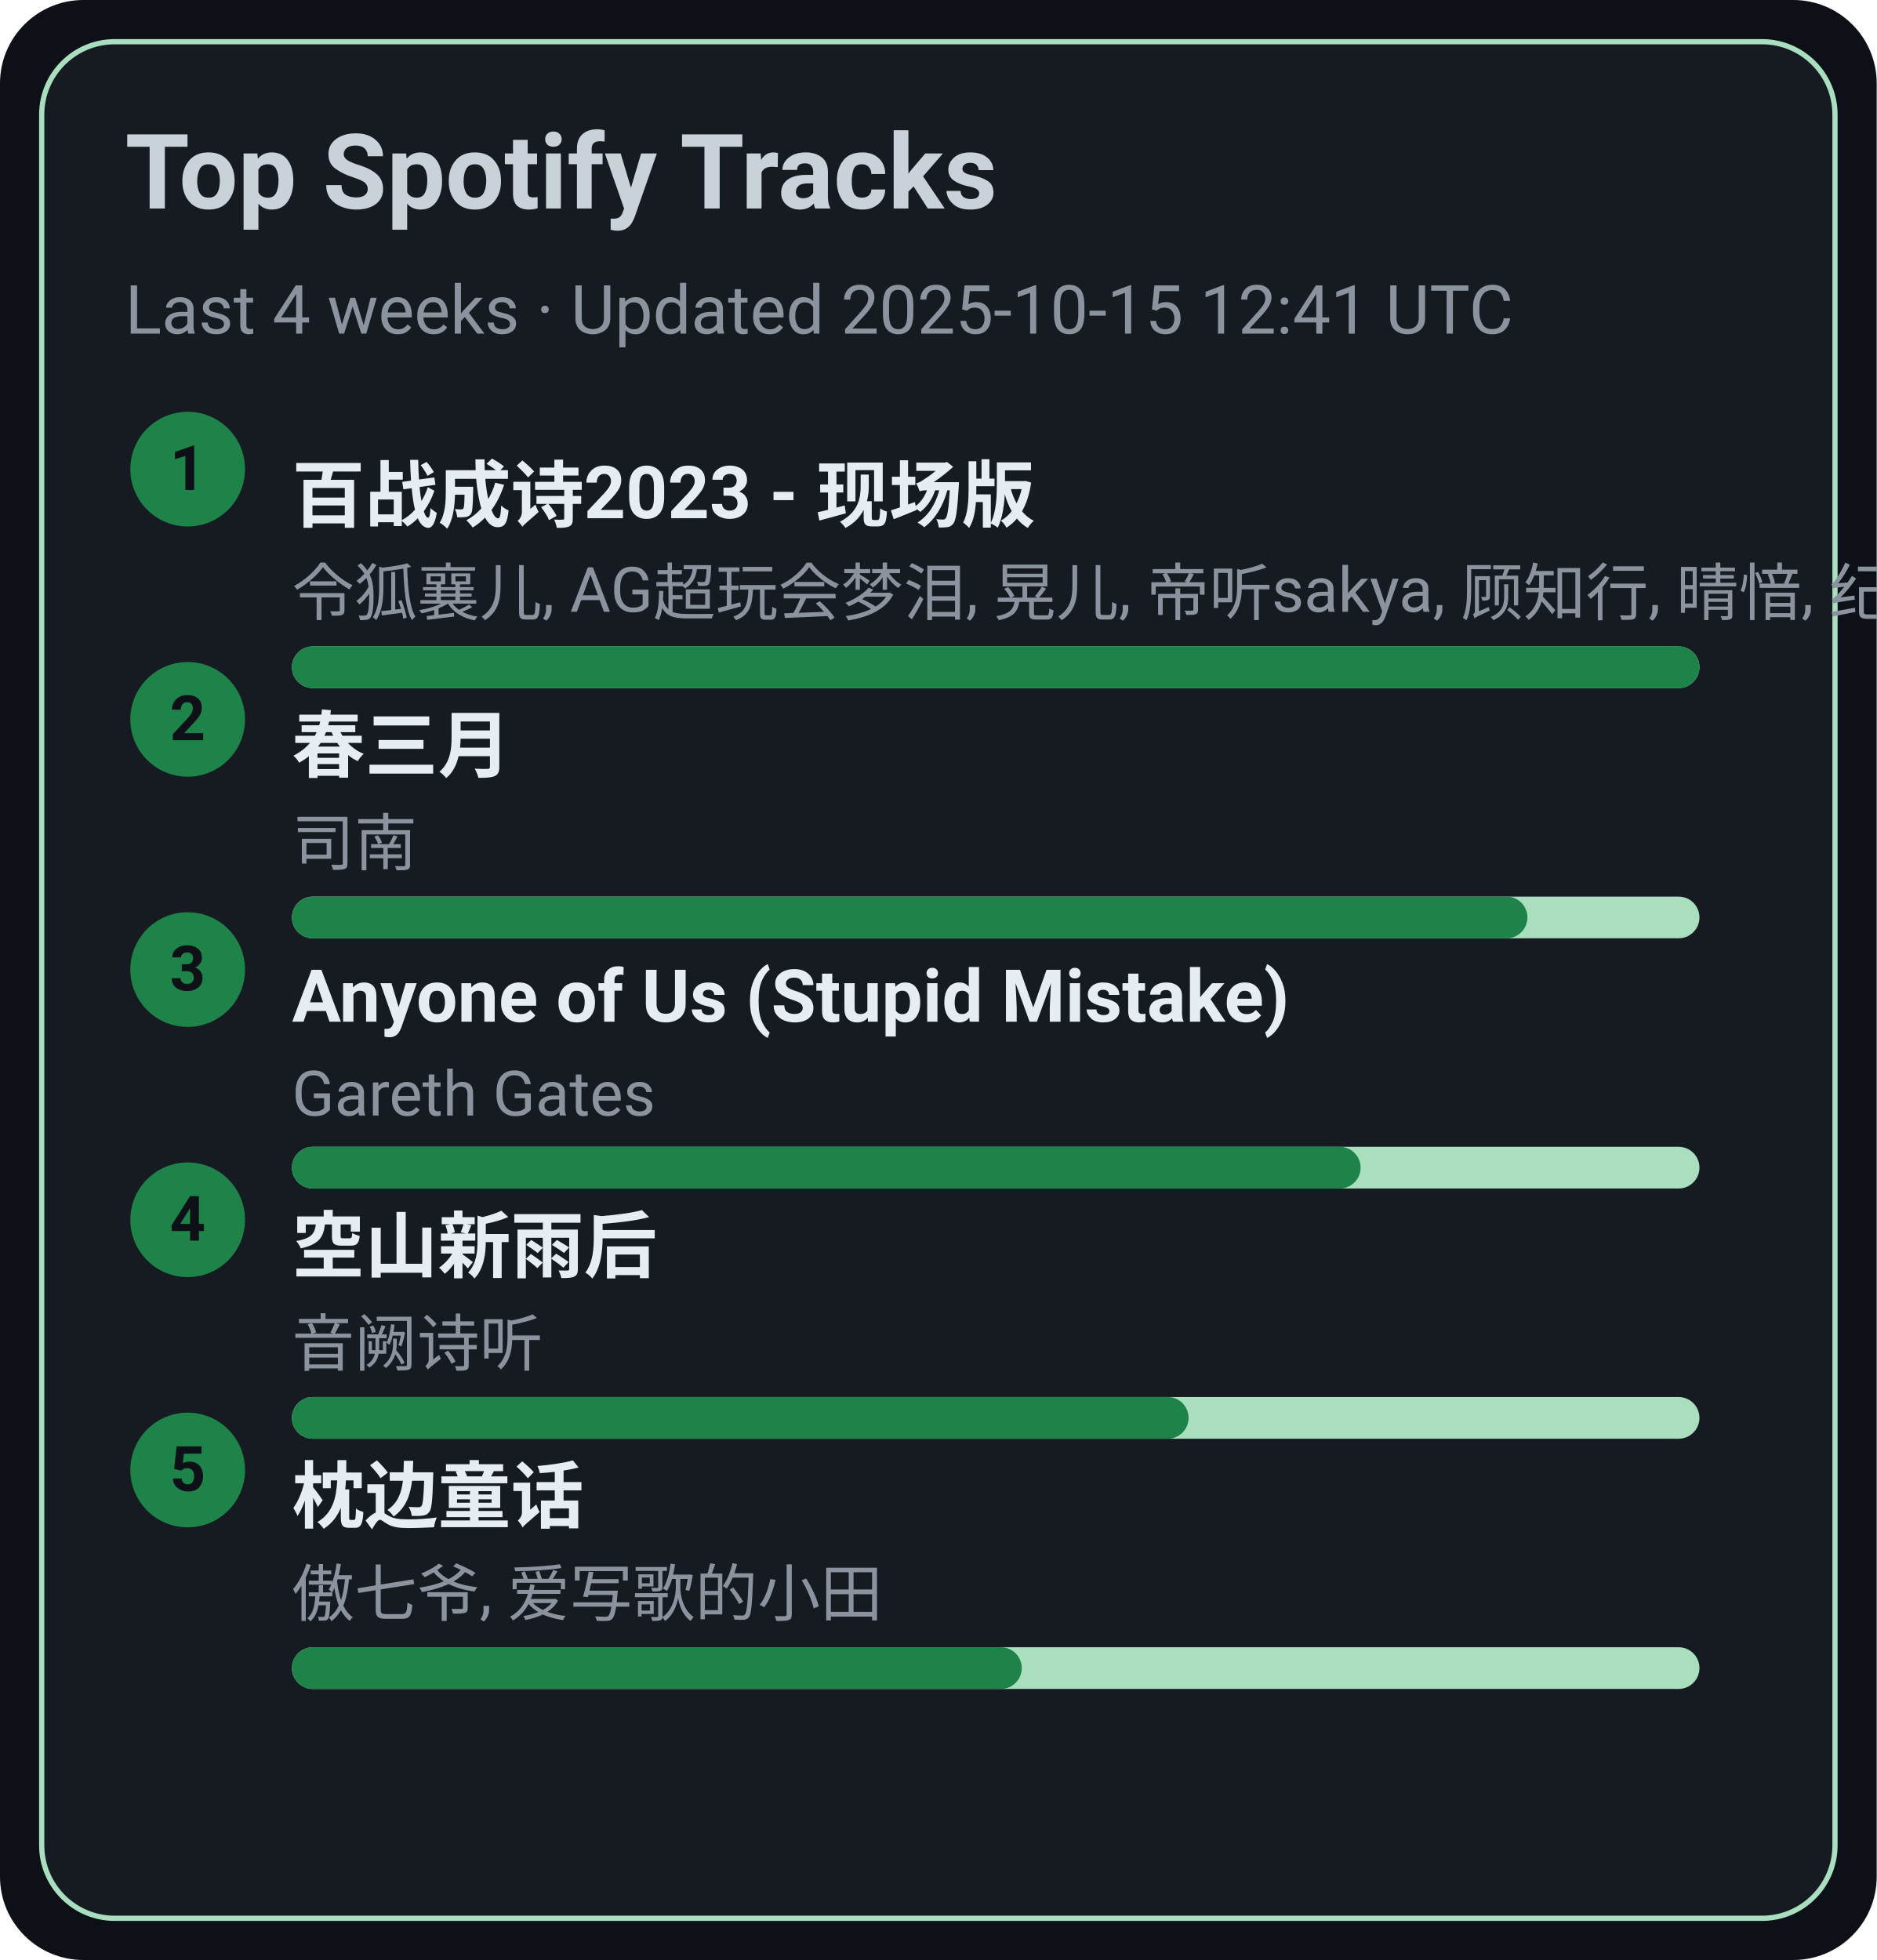
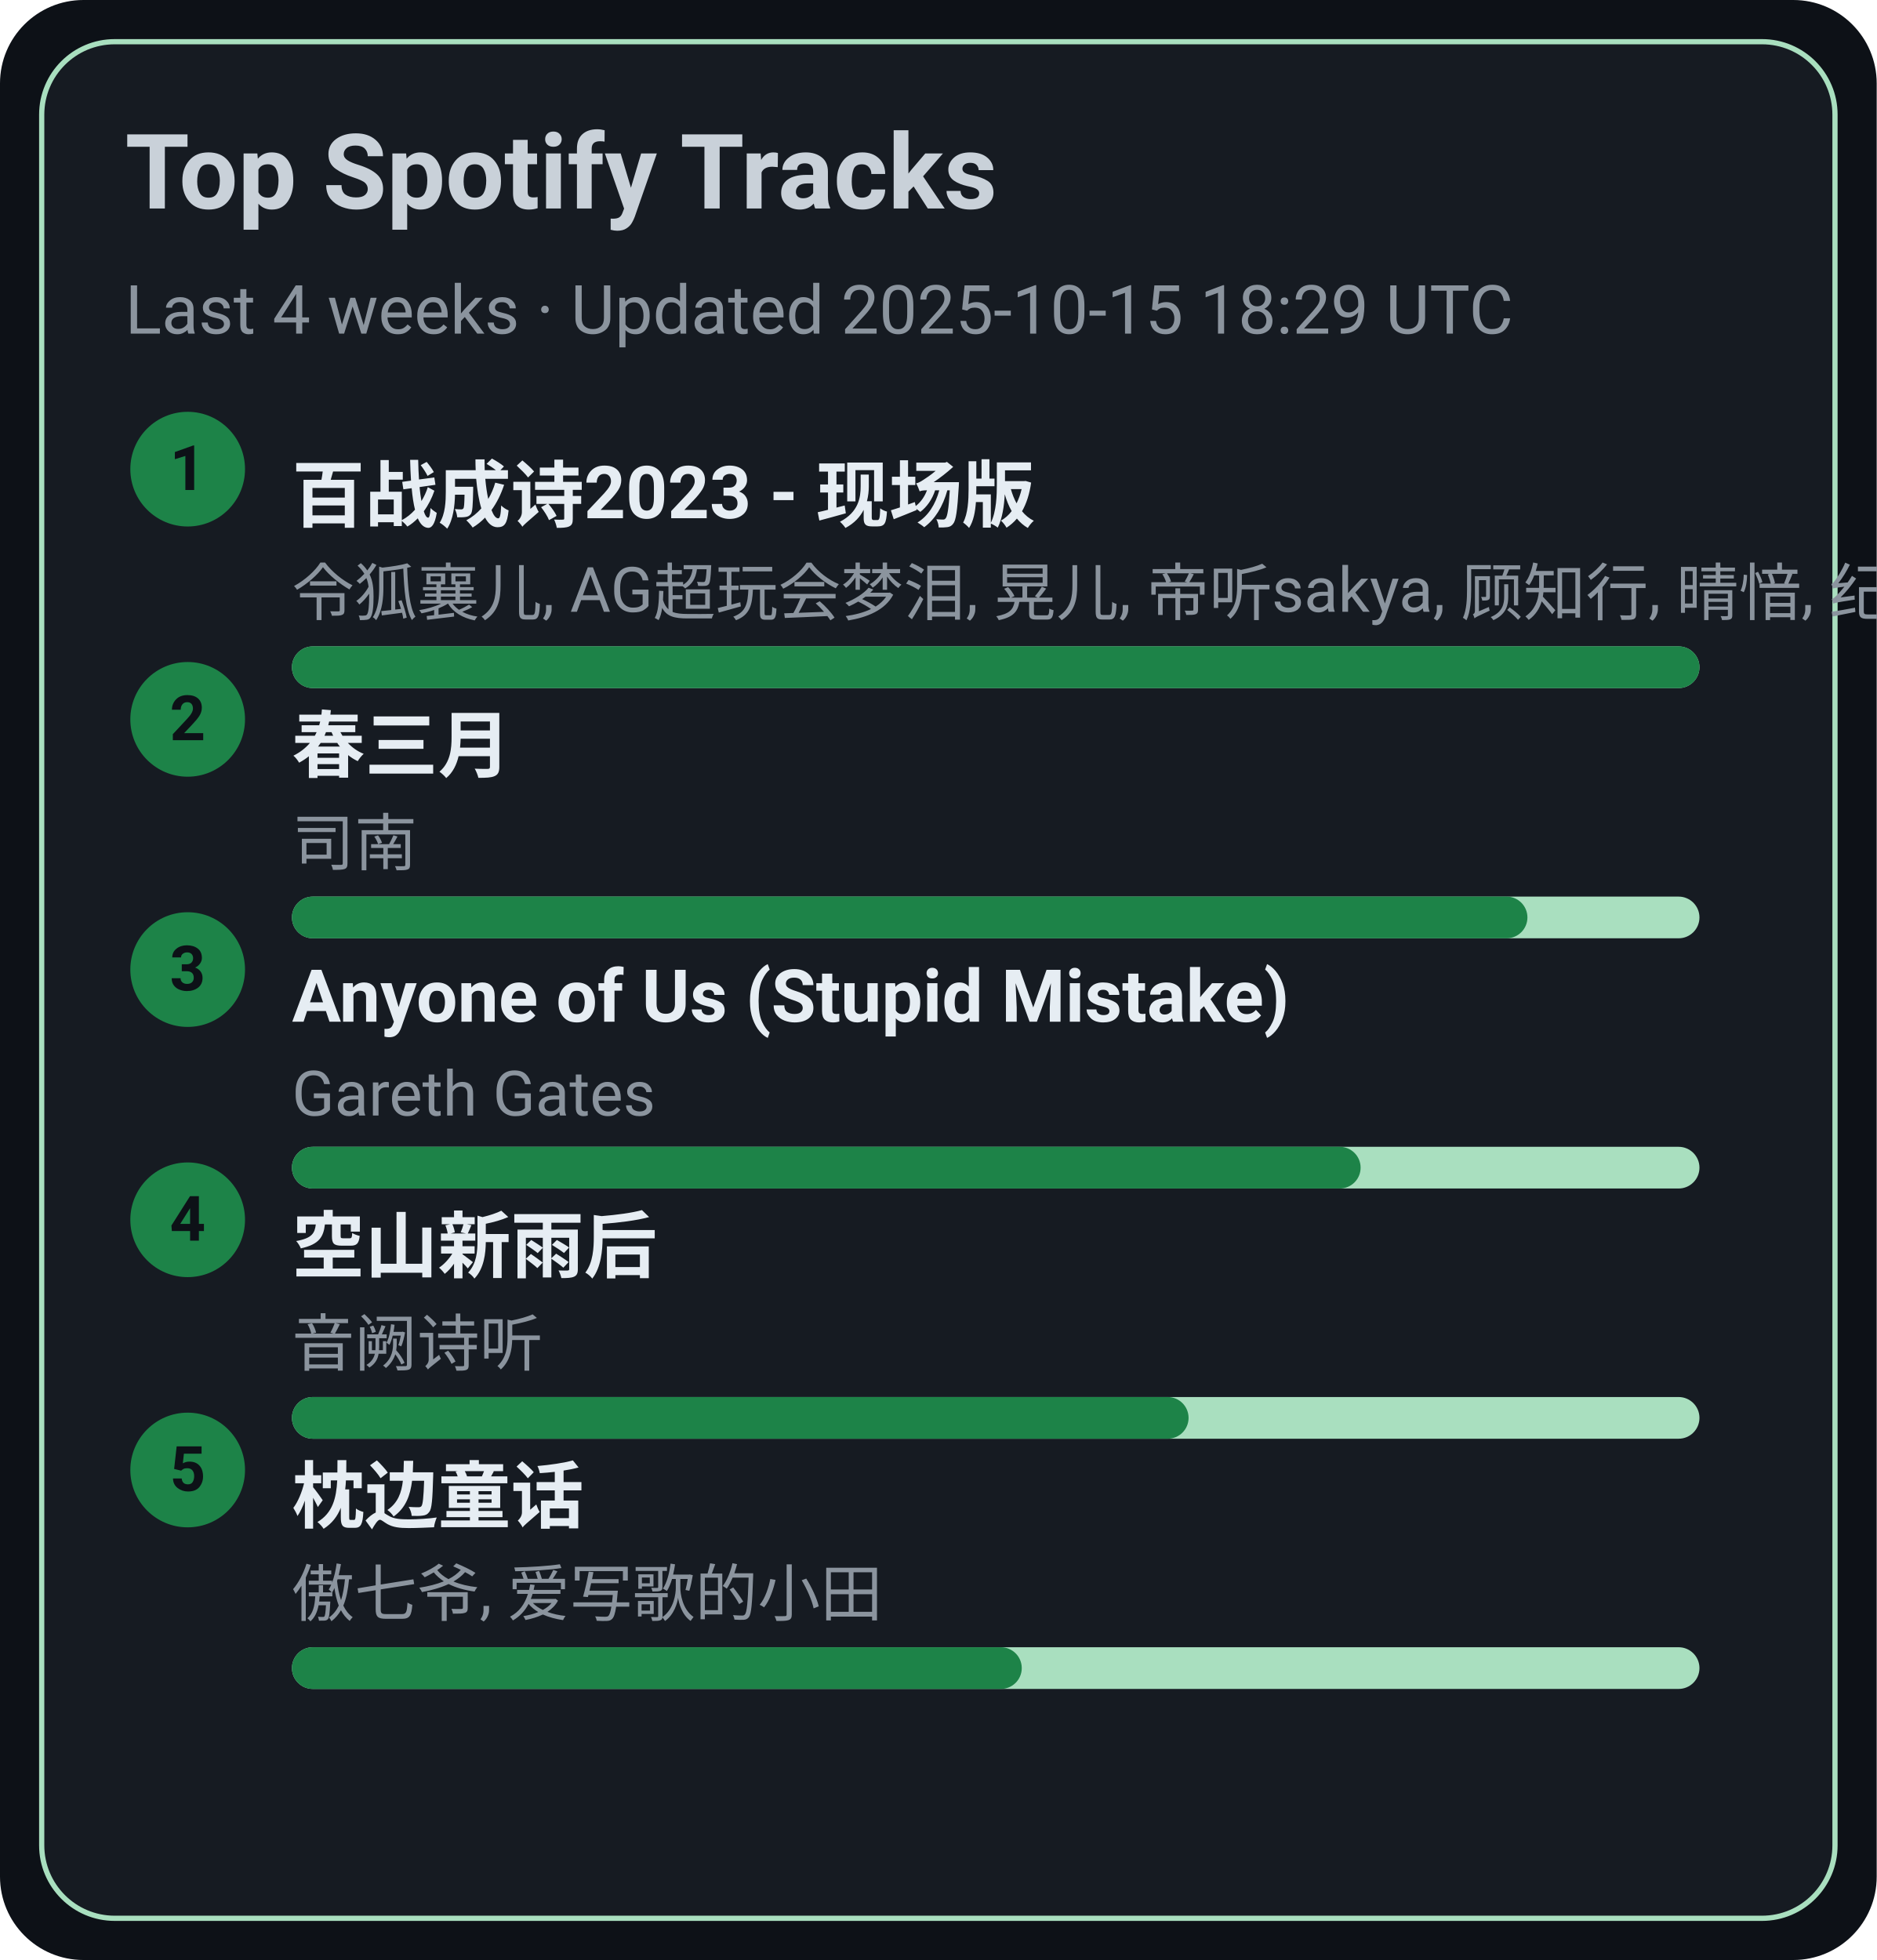
<svg xmlns="http://www.w3.org/2000/svg" width="360" height="376" viewBox="0 0 360 376">
  <style>text{font-family:-apple-system,BlinkMacSystemFont,Segoe UI,Roboto,Ubuntu,Helvetica Neue,Arial,Noto Sans,sans-serif}</style>
  <rect width="360" height="376" rx="16" fill="#0d1117" />
  <rect x="8" y="8" width="344" height="360" rx="14" fill="#161b22" stroke="#A9DFBF" />
  <text x="24" y="40" font-size="20" fill="#c9d1d9" font-weight="600">Top Spotify Tracks</text>
-   <text x="24" y="64" font-size="13" fill="#8b949e">Last 4 weeks · Updated 2025-10-15 12:41 UTC</text>
+   <text x="24" y="64" font-size="13" fill="#8b949e">Last 4 weeks · Updated 2025-10-15 18:29 UTC</text>
  <circle cx="36" cy="90" r="11" fill="#1D8348" />
  <text x="36" y="94" text-anchor="middle" font-size="12" fill="#0d1117" font-weight="700">1</text>
  <a href="https://open.spotify.com/track/2gttnS8fWnDwziLFt2TLEi" target="_blank" rel="noopener noreferrer">
    <text x="56" y="100" font-size="14" fill="#e6edf3" font-weight="600">百战成诗2023 - 现场版</text>
  </a>
  <text x="56" y="118" font-size="12" fill="#8b949e">令狐襄儿, AG超玩会梦泪, 晃儿, 帝听sakya, 顾知行, 晴愔, 纪粹希, 于冬然, 呦猫UNEKO</text>
  <rect x="56" y="124" width="270" height="8" rx="4" fill="#A9DFBF" />
  <rect x="56" y="124" width="270" height="8" rx="4" fill="#1D8348" />
  <circle cx="36" cy="138" r="11" fill="#1D8348" />
  <text x="36" y="142" text-anchor="middle" font-size="12" fill="#0d1117" font-weight="700">2</text>
  <a href="https://open.spotify.com/track/5A9BOP4WTk2UayDlMb8w98" target="_blank" rel="noopener noreferrer">
    <text x="56" y="148" font-size="14" fill="#e6edf3" font-weight="600">春三月</text>
  </a>
  <text x="56" y="166" font-size="12" fill="#8b949e">司南</text>
  <rect x="56" y="172" width="270" height="8" rx="4" fill="#A9DFBF" />
  <rect x="56" y="172" width="237" height="8" rx="4" fill="#1D8348" />
  <circle cx="36" cy="186" r="11" fill="#1D8348" />
  <text x="36" y="190" text-anchor="middle" font-size="12" fill="#0d1117" font-weight="700">3</text>
  <a href="https://open.spotify.com/track/7KZo8AI9F3Vnn3FXEYBL9f" target="_blank" rel="noopener noreferrer">
    <text x="56" y="196" font-size="14" fill="#e6edf3" font-weight="600">Anyone of Us (Stupid Mistake)</text>
  </a>
  <text x="56" y="214" font-size="12" fill="#8b949e">Gareth Gates</text>
  <rect x="56" y="220" width="270" height="8" rx="4" fill="#A9DFBF" />
  <rect x="56" y="220" width="205" height="8" rx="4" fill="#1D8348" />
  <circle cx="36" cy="234" r="11" fill="#1D8348" />
  <text x="36" y="238" text-anchor="middle" font-size="12" fill="#0d1117" font-weight="700">4</text>
  <a href="https://open.spotify.com/track/7c1D58U8AIVOGlYzh5U6sk" target="_blank" rel="noopener noreferrer">
    <text x="56" y="244" font-size="14" fill="#e6edf3" font-weight="600">空山新雨后</text>
  </a>
  <text x="56" y="262" font-size="12" fill="#8b949e">音阙诗听</text>
  <rect x="56" y="268" width="270" height="8" rx="4" fill="#A9DFBF" />
  <rect x="56" y="268" width="172" height="8" rx="4" fill="#1D8348" />
  <circle cx="36" cy="282" r="11" fill="#1D8348" />
  <text x="36" y="286" text-anchor="middle" font-size="12" fill="#0d1117" font-weight="700">5</text>
  <a href="https://open.spotify.com/track/3I8tlHNA9NM8dL0B23xGIY" target="_blank" rel="noopener noreferrer">
    <text x="56" y="292" font-size="14" fill="#e6edf3" font-weight="600">枕边童话</text>
  </a>
  <text x="56" y="310" font-size="12" fill="#8b949e">傲七爷, 爱写歌的小田</text>
  <rect x="56" y="316" width="270" height="8" rx="4" fill="#A9DFBF" />
  <rect x="56" y="316" width="140" height="8" rx="4" fill="#1D8348" />
</svg>
